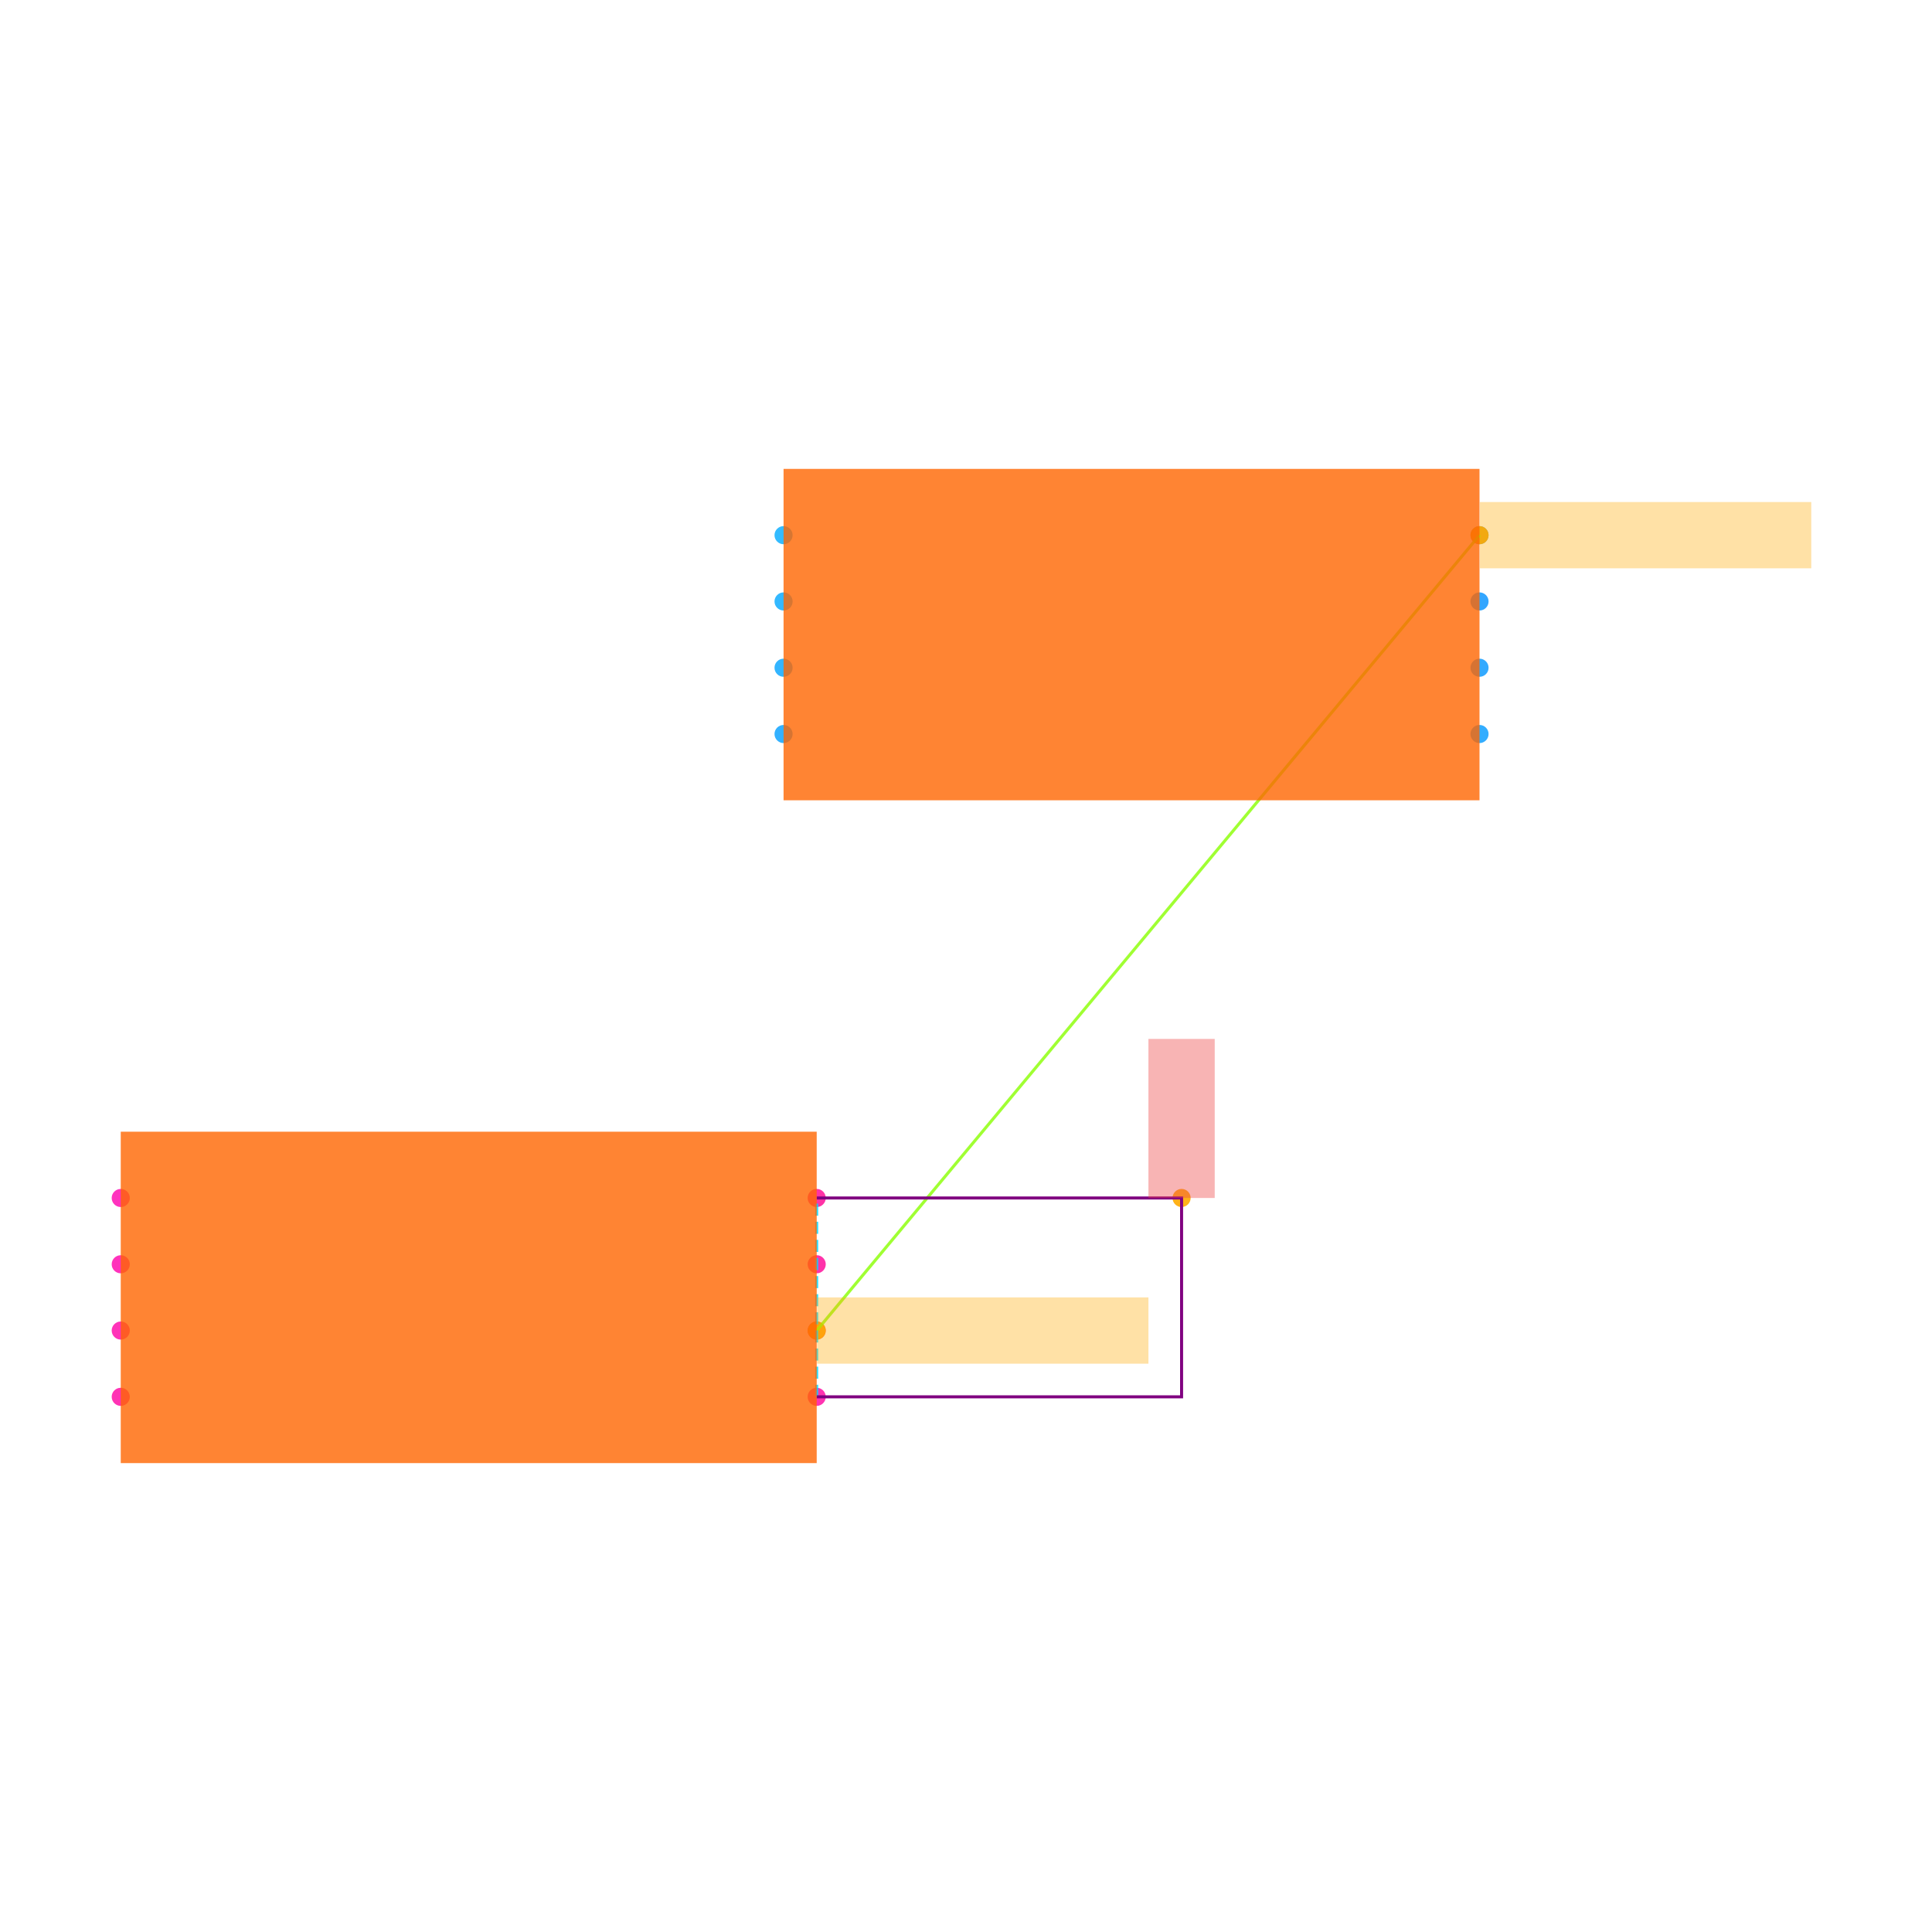
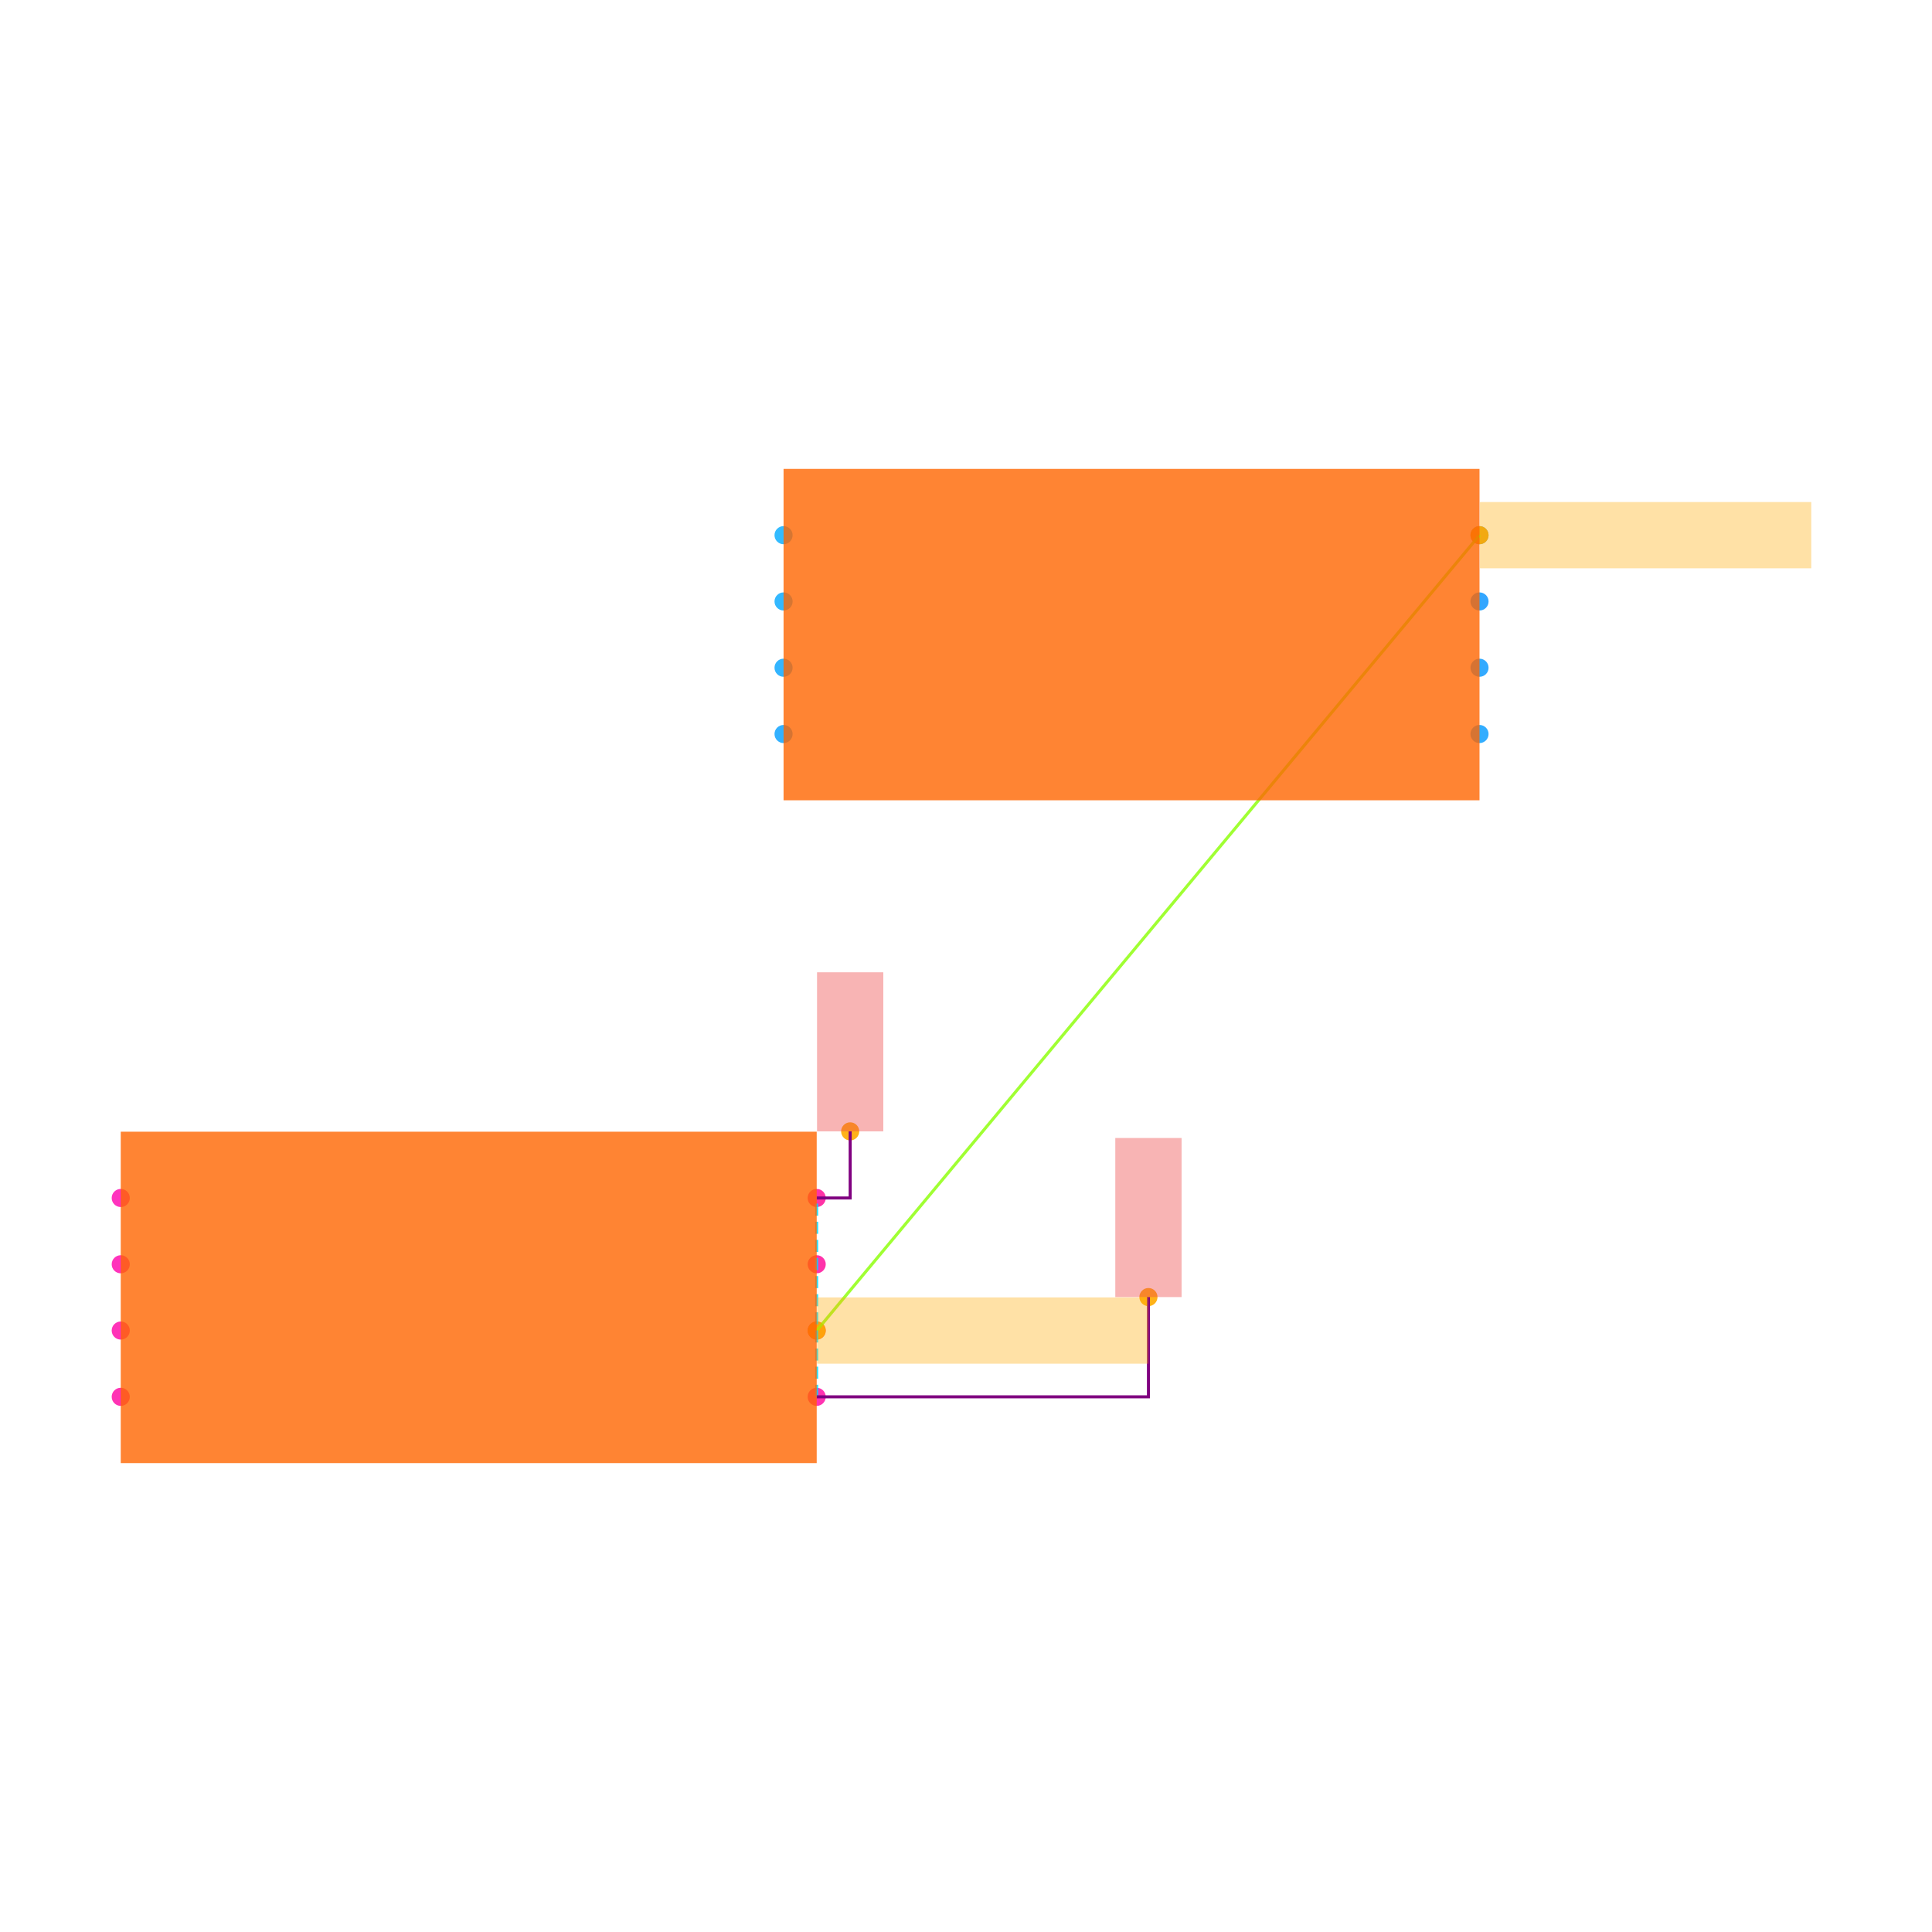
<svg xmlns="http://www.w3.org/2000/svg" width="640" height="640" viewBox="0 0 640 640">
  <rect width="100%" height="100%" fill="white" />
  <g>
    <circle data-type="point" data-label="U1.1 x-" data-x="-1.05" data-y="0.30000000000000004" cx="40" cy="396.848" r="3" fill="hsl(319, 100%, 50%, 0.8)" />
  </g>
  <g>
    <circle data-type="point" data-label="U1.2 x-" data-x="-1.05" data-y="0.10000000000000003" cx="40" cy="418.804" r="3" fill="hsl(320, 100%, 50%, 0.8)" />
  </g>
  <g>
    <circle data-type="point" data-label="U1.3 x-" data-x="-1.05" data-y="-0.09999999999999998" cx="40" cy="440.761" r="3" fill="hsl(321, 100%, 50%, 0.8)" />
  </g>
  <g>
    <circle data-type="point" data-label="U1.4 x-" data-x="-1.05" data-y="-0.30000000000000004" cx="40" cy="462.717" r="3" fill="hsl(322, 100%, 50%, 0.8)" />
  </g>
  <g>
    <circle data-type="point" data-label="U1.5 x+" data-x="1.05" data-y="-0.30000000000000004" cx="270.543" cy="462.717" r="3" fill="hsl(323, 100%, 50%, 0.8)" />
  </g>
  <g>
    <circle data-type="point" data-label="U1.6 x+" data-x="1.05" data-y="-0.10000000000000003" cx="270.543" cy="440.761" r="3" fill="hsl(324, 100%, 50%, 0.8)" />
  </g>
  <g>
    <circle data-type="point" data-label="U1.7 x+" data-x="1.05" data-y="0.09999999999999998" cx="270.543" cy="418.804" r="3" fill="hsl(325, 100%, 50%, 0.8)" />
  </g>
  <g>
    <circle data-type="point" data-label="U1.8 x+" data-x="1.05" data-y="0.30000000000000004" cx="270.543" cy="396.848" r="3" fill="hsl(326, 100%, 50%, 0.8)" />
  </g>
  <g>
    <circle data-type="point" data-label="U2.1 x-" data-x="0.95" data-y="2.3" cx="259.565" cy="177.283" r="3" fill="hsl(200, 100%, 50%, 0.8)" />
  </g>
  <g>
    <circle data-type="point" data-label="U2.2 x-" data-x="0.95" data-y="2.1" cx="259.565" cy="199.239" r="3" fill="hsl(201, 100%, 50%, 0.8)" />
  </g>
  <g>
    <circle data-type="point" data-label="U2.3 x-" data-x="0.95" data-y="1.9" cx="259.565" cy="221.196" r="3" fill="hsl(202, 100%, 50%, 0.8)" />
  </g>
  <g>
    <circle data-type="point" data-label="U2.4 x-" data-x="0.95" data-y="1.7" cx="259.565" cy="243.152" r="3" fill="hsl(203, 100%, 50%, 0.8)" />
  </g>
  <g>
    <circle data-type="point" data-label="U2.5 x+" data-x="3.05" data-y="1.7" cx="490.108" cy="243.152" r="3" fill="hsl(204, 100%, 50%, 0.8)" />
  </g>
  <g>
    <circle data-type="point" data-label="U2.6 x+" data-x="3.05" data-y="1.9" cx="490.108" cy="221.196" r="3" fill="hsl(205, 100%, 50%, 0.8)" />
  </g>
  <g>
    <circle data-type="point" data-label="U2.7 x+" data-x="3.05" data-y="2.1" cx="490.108" cy="199.239" r="3" fill="hsl(206, 100%, 50%, 0.8)" />
  </g>
  <g>
    <circle data-type="point" data-label="U2.8 x+" data-x="3.05" data-y="2.3" cx="490.108" cy="177.283" r="3" fill="hsl(207, 100%, 50%, 0.8)" />
  </g>
  <g>
-     <circle data-type="point" data-label="" data-x="2.1510000000000002" data-y="0.30000000000000004" cx="391.413" cy="396.848" r="3" fill="hsl(40, 100%, 50%, 0.9)" />
+     <circle data-type="point" data-label="" data-x="2.051" data-y="0.0009999999999999454" cx="380.435" cy="429.673" r="3" fill="hsl(40, 100%, 50%, 0.9)" />
+   </g>
+   <g>
+     <circle data-type="point" data-label="" data-x="1.151" data-y="0.5010000000000001" cx="281.631" cy="374.781" r="3" fill="hsl(40, 100%, 50%, 0.9)" />
  </g>
  <g>
    <circle data-type="point" data-label="" data-x="1.05" data-y="-0.10000000000000003" cx="270.543" cy="440.761" r="3" fill="hsl(40, 100%, 50%, 0.9)" />
  </g>
  <g>
    <circle data-type="point" data-label="" data-x="3.05" data-y="2.3" cx="490.108" cy="177.283" r="3" fill="hsl(40, 100%, 50%, 0.9)" />
  </g>
  <g>
    <polyline data-points="1.05,-0.10000000000000003 3.05,2.3" data-type="line" data-label="" points="270.543,440.761 490.108,177.283" fill="none" stroke="hsl(88, 100%, 50%, 0.8)" stroke-width="1" />
  </g>
  <g>
    <polyline data-points="1.05,-0.30000000000000004 1.05,0.30000000000000004" data-type="line" data-label="" points="270.543,462.717 270.543,396.848" fill="none" stroke="hsl(190, 100%, 50%, 0.8)" stroke-width="1" stroke-dasharray="4 2" />
  </g>
  <g>
-     <polyline data-points="1.05,-0.30000000000000004 2.1510000000000002,-0.30000000000000004 2.1510000000000002,0.30000000000000004 1.05,0.30000000000000004" data-type="line" data-label="" points="270.543,462.717 391.413,462.717 391.413,396.848 270.543,396.848" fill="none" stroke="purple" stroke-width="1" />
+     <polyline data-points="1.05,-0.30000000000000004 2.051,-0.30000000000000004 2.051,0.0009999999999999454" data-type="line" data-label="" points="270.543,462.717 380.435,462.717 380.435,429.673" fill="none" stroke="purple" stroke-width="1" />
+   </g>
+   <g>
+     <polyline data-points="1.05,0.30000000000000004 1.151,0.30000000000000004 1.151,0.5010000000000001" data-type="line" data-label="" points="270.543,396.848 281.631,396.848 281.631,374.781" fill="none" stroke="purple" stroke-width="1" />
  </g>
  <g>
    <rect data-type="rect" data-label="schematic_component_0" data-x="0" data-y="0" x="40" y="374.891" width="230.543" height="109.782" fill="hsl(24, 100%, 50%, 0.8)" stroke="black" stroke-width="0.009" />
  </g>
  <g>
    <rect data-type="rect" data-label="schematic_component_1" data-x="2" data-y="2" x="259.565" y="155.326" width="230.543" height="109.782" fill="hsl(24, 100%, 50%, 0.8)" stroke="black" stroke-width="0.009" />
  </g>
  <g>
-     <rect data-type="rect" data-label="netId: VCC globalConnNetId: connectivity_net1" data-x="2.1510000000000002" data-y="0.54" x="380.435" y="344.152" width="21.956" height="52.696" fill="#ef444466" stroke="#ef4444" stroke-width="0.009" />
+     <rect data-type="rect" data-label="netId: VCC globalConnNetId: connectivity_net1" data-x="2.051" data-y="0.24099999999999994" x="369.457" y="376.977" width="21.956" height="52.696" fill="#ef444466" stroke="#ef4444" stroke-width="0.009" />
+   </g>
+   <g>
+     <rect data-type="rect" data-label="netId: VCC globalConnNetId: connectivity_net1" data-x="1.151" data-y="0.7410000000000001" x="270.653" y="322.086" width="21.956" height="52.696" fill="#ef444466" stroke="#ef4444" stroke-width="0.009" />
  </g>
  <g>
    <rect data-type="rect" data-label="netId: U1.CLK to U2.VCC globalConnNetId: connectivity_net0" data-x="1.551" data-y="-0.10000000000000003" x="270.653" y="429.782" width="109.782" height="21.956" fill="hsl(40, 100%, 50%, 0.35)" stroke="black" stroke-width="0.009" />
  </g>
  <g>
    <rect data-type="rect" data-label="netId: U1.CLK to U2.VCC globalConnNetId: connectivity_net0" data-x="3.5509999999999997" data-y="2.3" x="490.218" y="166.305" width="109.782" height="21.956" fill="hsl(40, 100%, 50%, 0.35)" stroke="black" stroke-width="0.009" />
  </g>
  <g id="crosshair" style="display: none">
    <line id="crosshair-h" y1="0" y2="640" stroke="#666" stroke-width="0.5" />
    <line id="crosshair-v" x1="0" x2="640" stroke="#666" stroke-width="0.5" />
    <text id="coordinates" font-family="monospace" font-size="12" fill="#666" />
  </g>
</svg>
